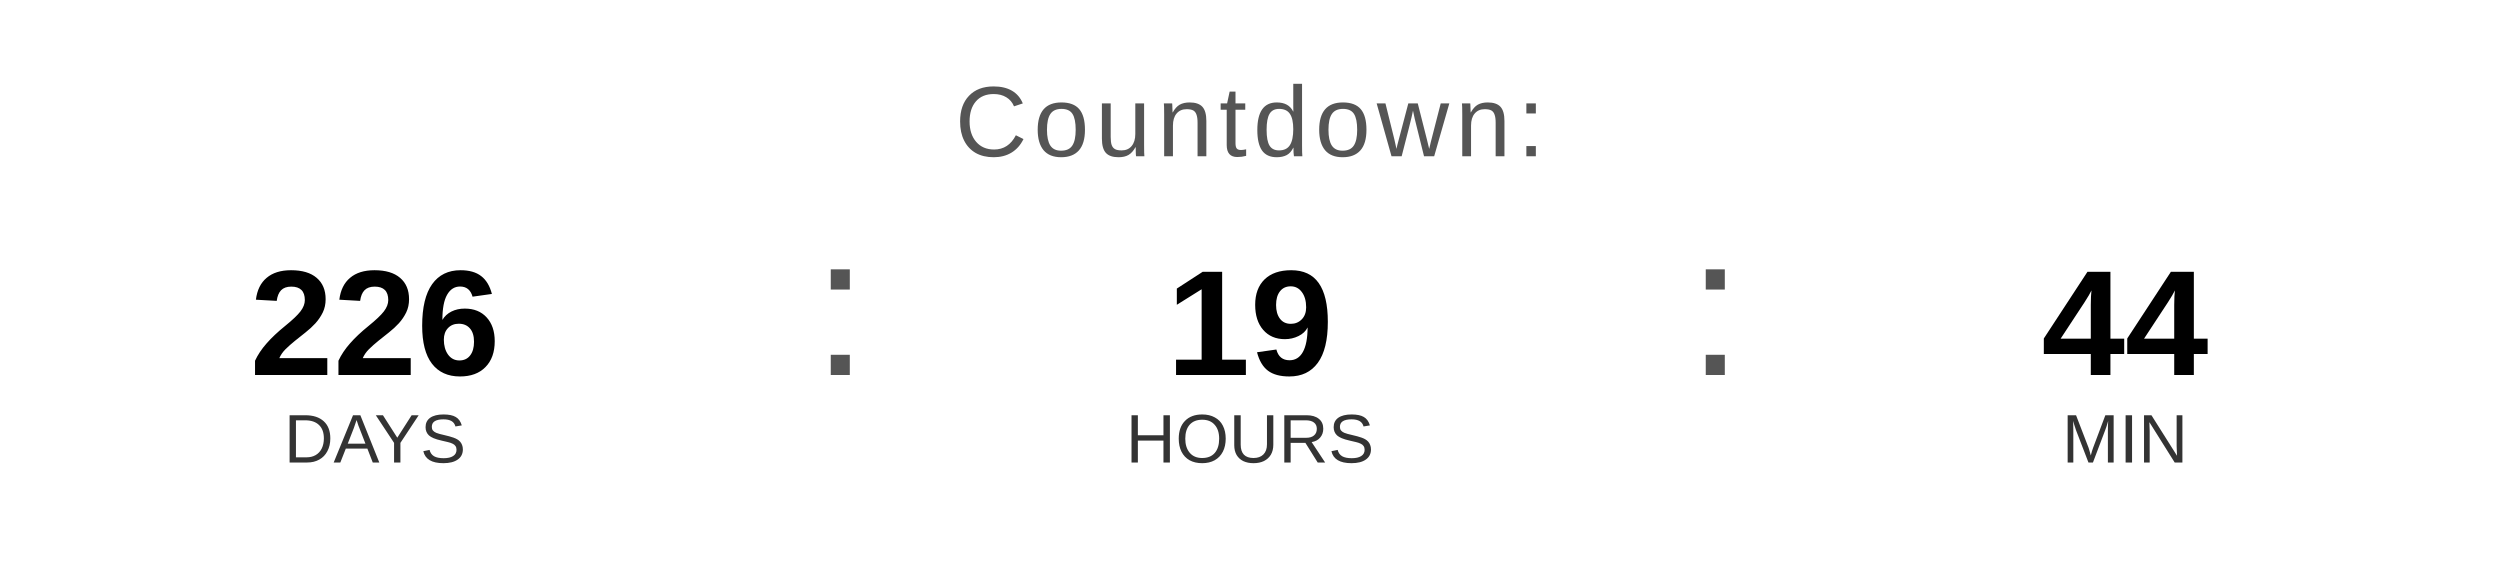
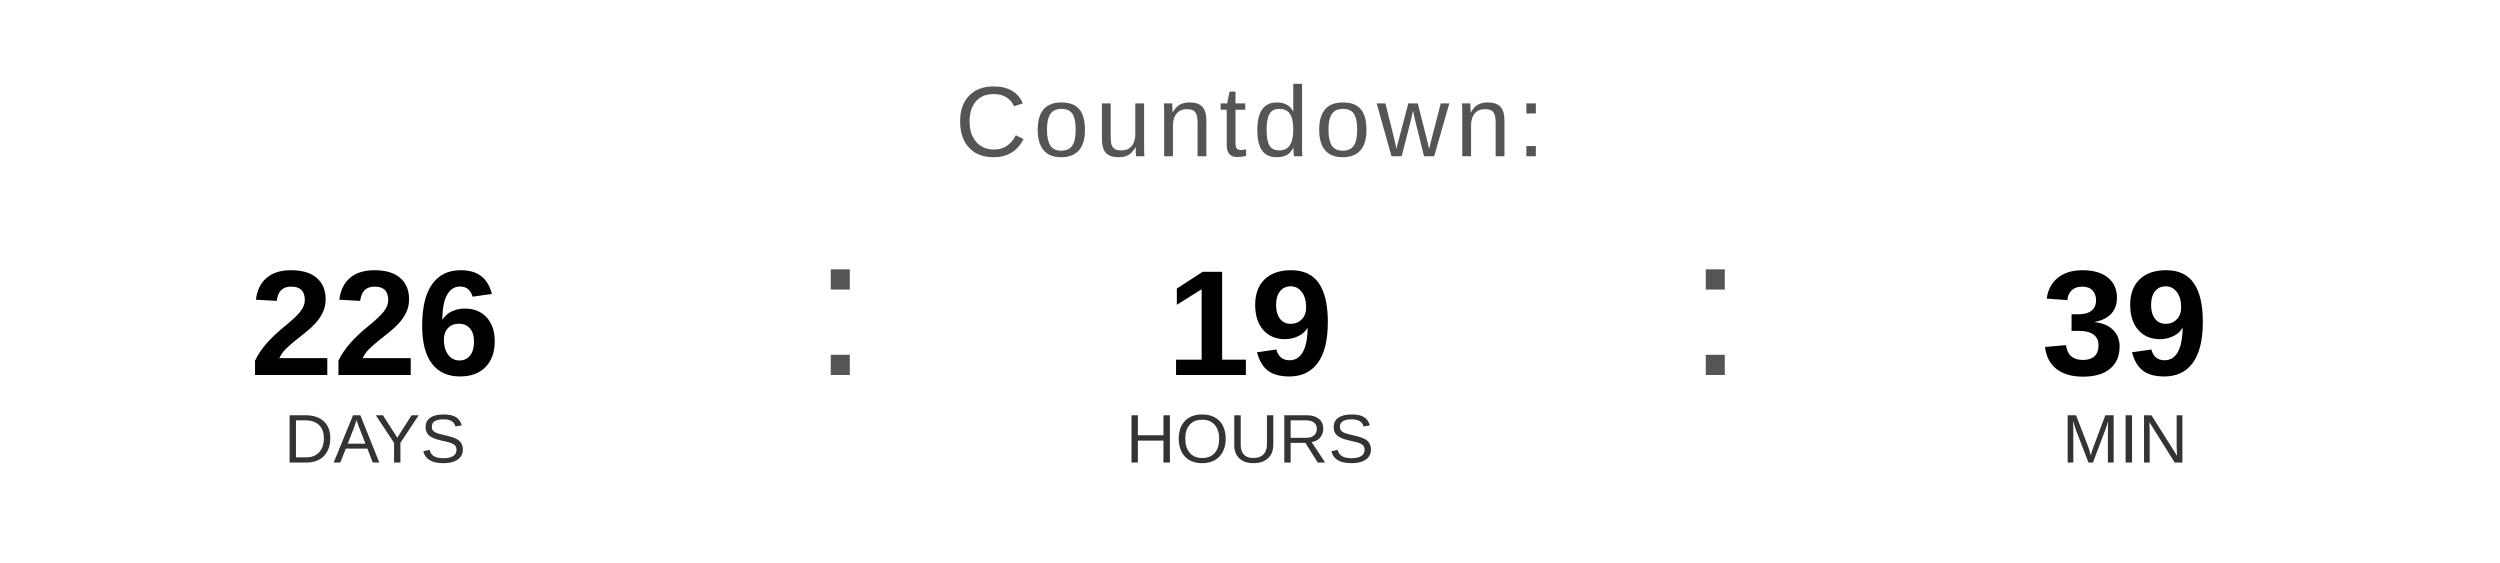
<svg xmlns="http://www.w3.org/2000/svg" width="400" height="90" viewBox="0 0 400 90">
  <text x="200" y="25" font-family="Arial, Helvetica, sans-serif" font-size="16" fill="#555555" text-anchor="middle" letter-spacing="1">
    Countdown:
  </text>
  <text x="60" y="60" font-family="Arial, Helvetica, sans-serif" font-size="24" font-weight="bold" fill="#000000" text-anchor="middle">226</text>
  <text x="60" y="74" font-family="Arial, Helvetica, sans-serif" font-size="11" fill="#333333" text-anchor="middle">DAYS</text>
  <text x="130" y="60" font-family="Arial, sans-serif" font-size="32" fill="#555555">:</text>
  <text x="200" y="60" font-family="Arial, Helvetica, sans-serif" font-size="24" font-weight="bold" fill="#000000" text-anchor="middle">19</text>
  <text x="200" y="74" font-family="Arial, Helvetica, sans-serif" font-size="11" fill="#333333" text-anchor="middle">HOURS</text>
  <text x="270" y="60" font-family="Arial, sans-serif" font-size="32" fill="#555555">:</text>
-   <text x="340" y="60" font-family="Arial, Helvetica, sans-serif" font-size="24" font-weight="bold" fill="#000000" text-anchor="middle">44</text>
+   <text x="340" y="60" font-family="Arial, Helvetica, sans-serif" font-size="24" font-weight="bold" fill="#000000" text-anchor="middle">39</text>
  <text x="340" y="74" font-family="Arial, Helvetica, sans-serif" font-size="11" fill="#333333" text-anchor="middle">MIN</text>
</svg>
